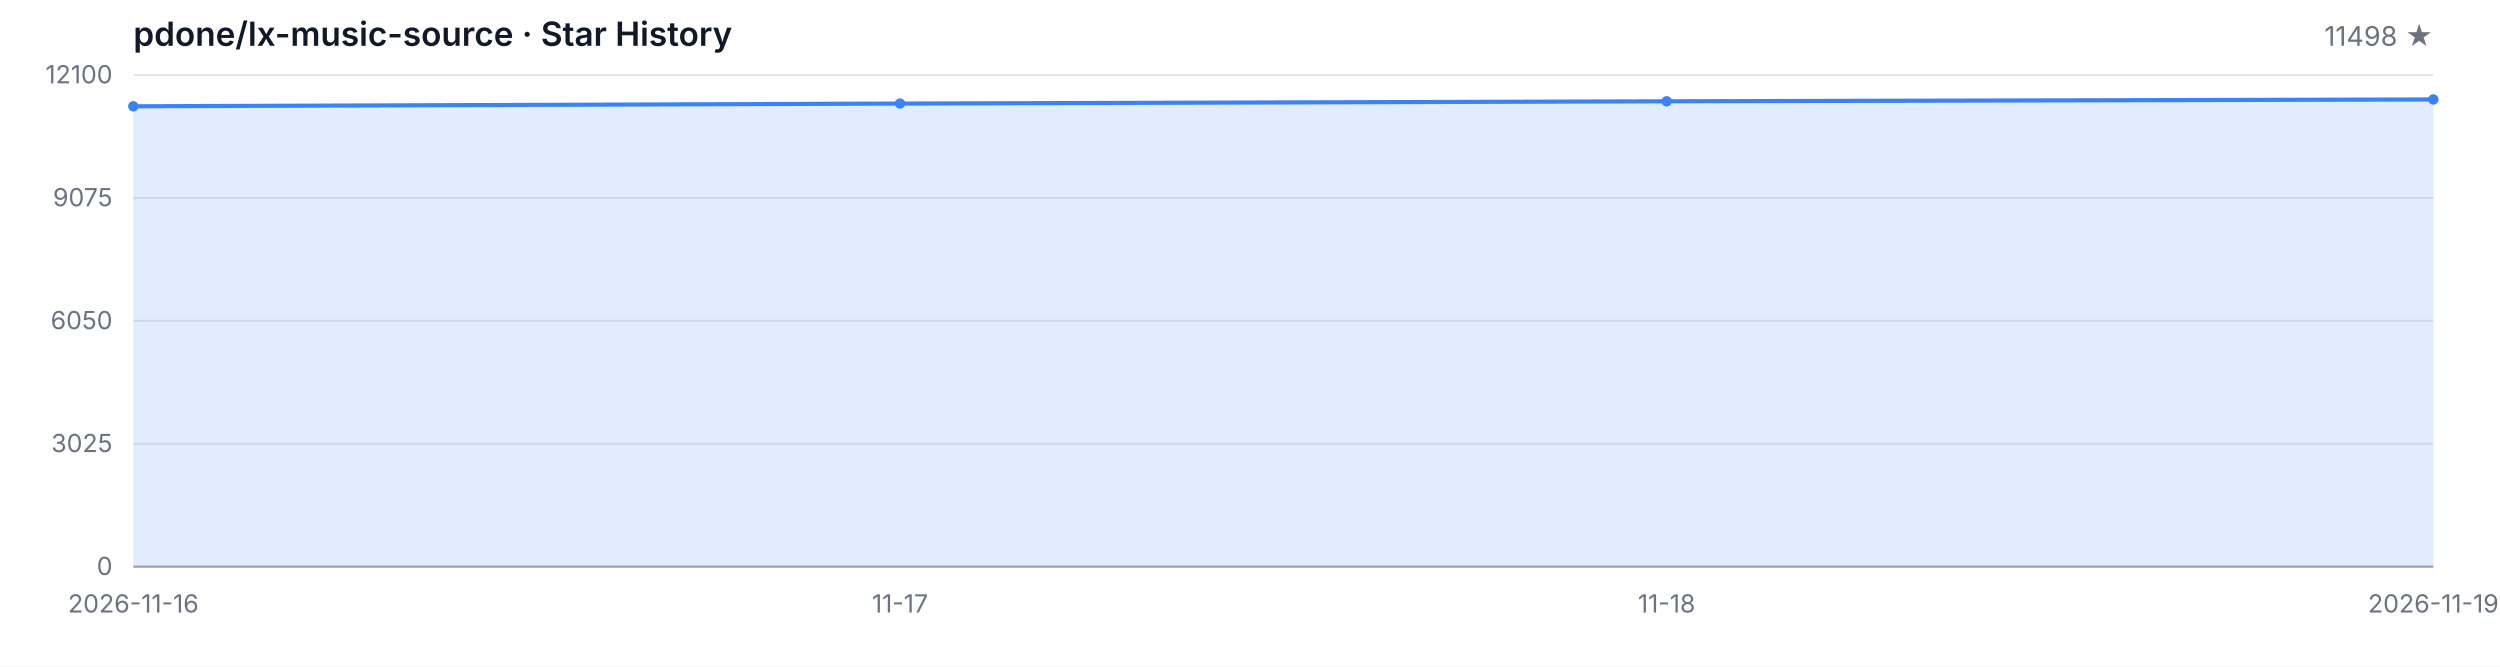
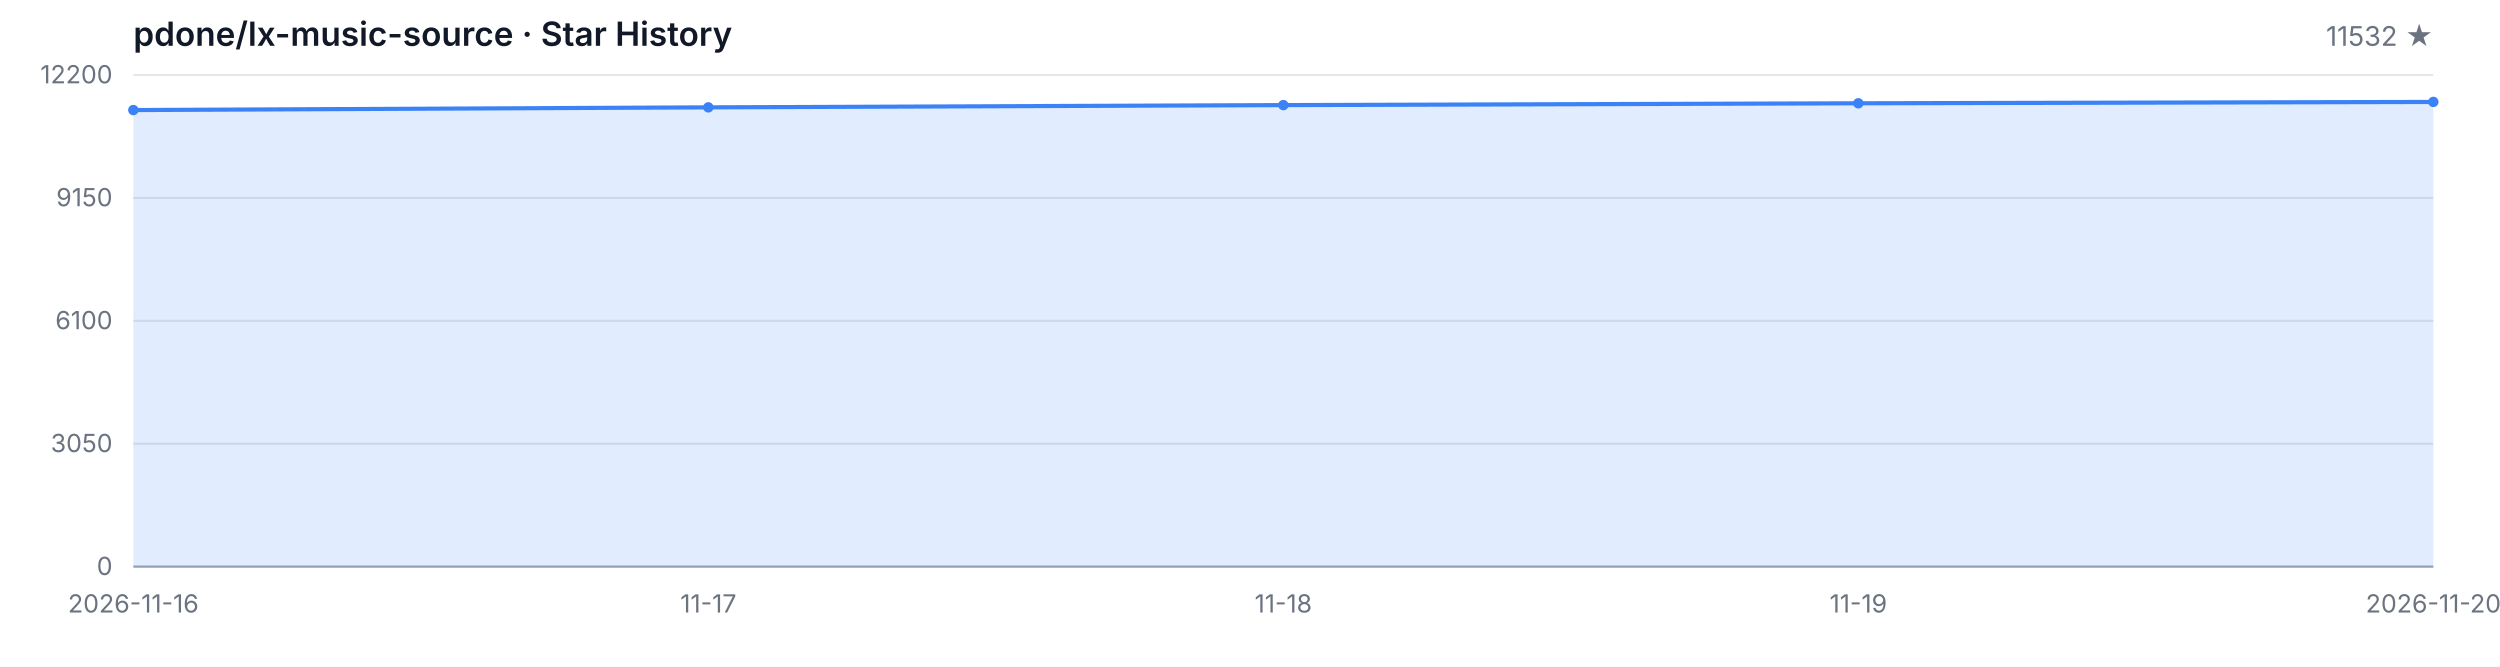
<svg xmlns="http://www.w3.org/2000/svg" width="1200" height="320" viewBox="0 0 1200 320" role="img" aria-label="Star History">
  <style>
  .bg { fill: #ffffff; }
  .grid { stroke: #e5e7eb; stroke-width: 1; }
  .axis { stroke: #9ca3af; stroke-width: 1; }
  .area { fill: rgba(59, 130, 246, 0.15); }
  .line { fill: none; stroke: #3b82f6; stroke-width: 2; stroke-linejoin: round; stroke-linecap: round; }
  .dot { fill: #3b82f6; }
  .tlabel { fill: #6b7280; font-family: -apple-system, BlinkMacSystemFont, 'Segoe UI', sans-serif; font-size: 12px; }
  .title { fill: #111827; font-family: -apple-system, BlinkMacSystemFont, 'Segoe UI', sans-serif; font-size: 16px; font-weight: 600; }
  .subtitle { fill: #6b7280; font-family: -apple-system, BlinkMacSystemFont, 'Segoe UI', sans-serif; font-size: 13px; }
  @media (prefers-color-scheme: dark) {
    .bg { fill: #0d1117; }
    .grid { stroke: #21262d; }
    .axis { stroke: #484f58; }
    .area { fill: rgba(58, 132, 255, 0.18); }
    .line { stroke: #58a6ff; }
    .dot { fill: #58a6ff; }
    .tlabel { fill: #8b949e; }
    .title { fill: #c9d1d9; }
    .subtitle { fill: #8b949e; }
  }
</style>
  <rect class="bg" width="1200" height="320" />
  <text class="title" x="64" y="22">pdone/lx-music-source · Star History</text>
-   <text class="subtitle" x="1168" y="22" text-anchor="end">11498 ★</text>
+   <text class="subtitle" x="1168" y="22" text-anchor="end">11532 ★</text>
  <line class="grid" x1="64" y1="272.00" x2="1168" y2="272.00" />
  <line class="grid" x1="64" y1="213.00" x2="1168" y2="213.00" />
  <line class="grid" x1="64" y1="154.00" x2="1168" y2="154.00" />
  <line class="grid" x1="64" y1="95.00" x2="1168" y2="95.00" />
  <line class="grid" x1="64" y1="36.00" x2="1168" y2="36.00" />
  <text class="tlabel" x="54" y="276.00" text-anchor="end">0</text>
-   <text class="tlabel" x="54" y="217.00" text-anchor="end">3025</text>
-   <text class="tlabel" x="54" y="158.00" text-anchor="end">6050</text>
-   <text class="tlabel" x="54" y="99.00" text-anchor="end">9075</text>
-   <text class="tlabel" x="54" y="40.00" text-anchor="end">12100</text>
+   <text class="tlabel" x="54" y="217.00" text-anchor="end">3050</text>
+   <text class="tlabel" x="54" y="158.00" text-anchor="end">6100</text>
+   <text class="tlabel" x="54" y="99.00" text-anchor="end">9150</text>
+   <text class="tlabel" x="54" y="40.00" text-anchor="end">12200</text>
  <line class="axis" x1="64" y1="272" x2="1168" y2="272" />
-   <path class="area" d="M 64.00 272.00 L 64.00 51.02 L 432.00 49.71 L 800.00 48.62 L 1168.00 47.74 L 1168.00 272.00 Z" />
-   <path class="line" d="M 64.00 51.02 L 432.00 49.71 L 800.00 48.62 L 1168.00 47.74" />
-   <circle class="dot" cx="64.00" cy="51.02" r="2.5" />
-   <circle class="dot" cx="432.00" cy="49.71" r="2.5" />
-   <circle class="dot" cx="800.00" cy="48.62" r="2.5" />
-   <circle class="dot" cx="1168.00" cy="47.74" r="2.5" />
+   <path class="area" d="M 64.00 272.00 L 64.00 52.83 L 340.00 51.53 L 616.00 50.45 L 892.00 49.58 L 1168.00 48.92 L 1168.00 272.00 Z" />
+   <path class="line" d="M 64.00 52.83 L 340.00 51.53 L 616.00 50.45 L 892.00 49.58 L 1168.00 48.92" />
+   <circle class="dot" cx="64.00" cy="52.83" r="2.5" />
+   <circle class="dot" cx="340.00" cy="51.53" r="2.5" />
+   <circle class="dot" cx="616.00" cy="50.45" r="2.5" />
+   <circle class="dot" cx="892.00" cy="49.58" r="2.5" />
+   <circle class="dot" cx="1168.00" cy="48.92" r="2.5" />
  <text class="tlabel" x="64.00" y="294" text-anchor="middle">2026-11-16</text>
-   <text class="tlabel" x="432.00" y="294" text-anchor="middle">11-17</text>
-   <text class="tlabel" x="800.00" y="294" text-anchor="middle">11-18</text>
-   <text class="tlabel" x="1168.00" y="294" text-anchor="middle">2026-11-19</text>
+   <text class="tlabel" x="340.00" y="294" text-anchor="middle">11-17</text>
+   <text class="tlabel" x="616.00" y="294" text-anchor="middle">11-18</text>
+   <text class="tlabel" x="892.00" y="294" text-anchor="middle">11-19</text>
+   <text class="tlabel" x="1168.00" y="294" text-anchor="middle">2026-11-20</text>
</svg>
